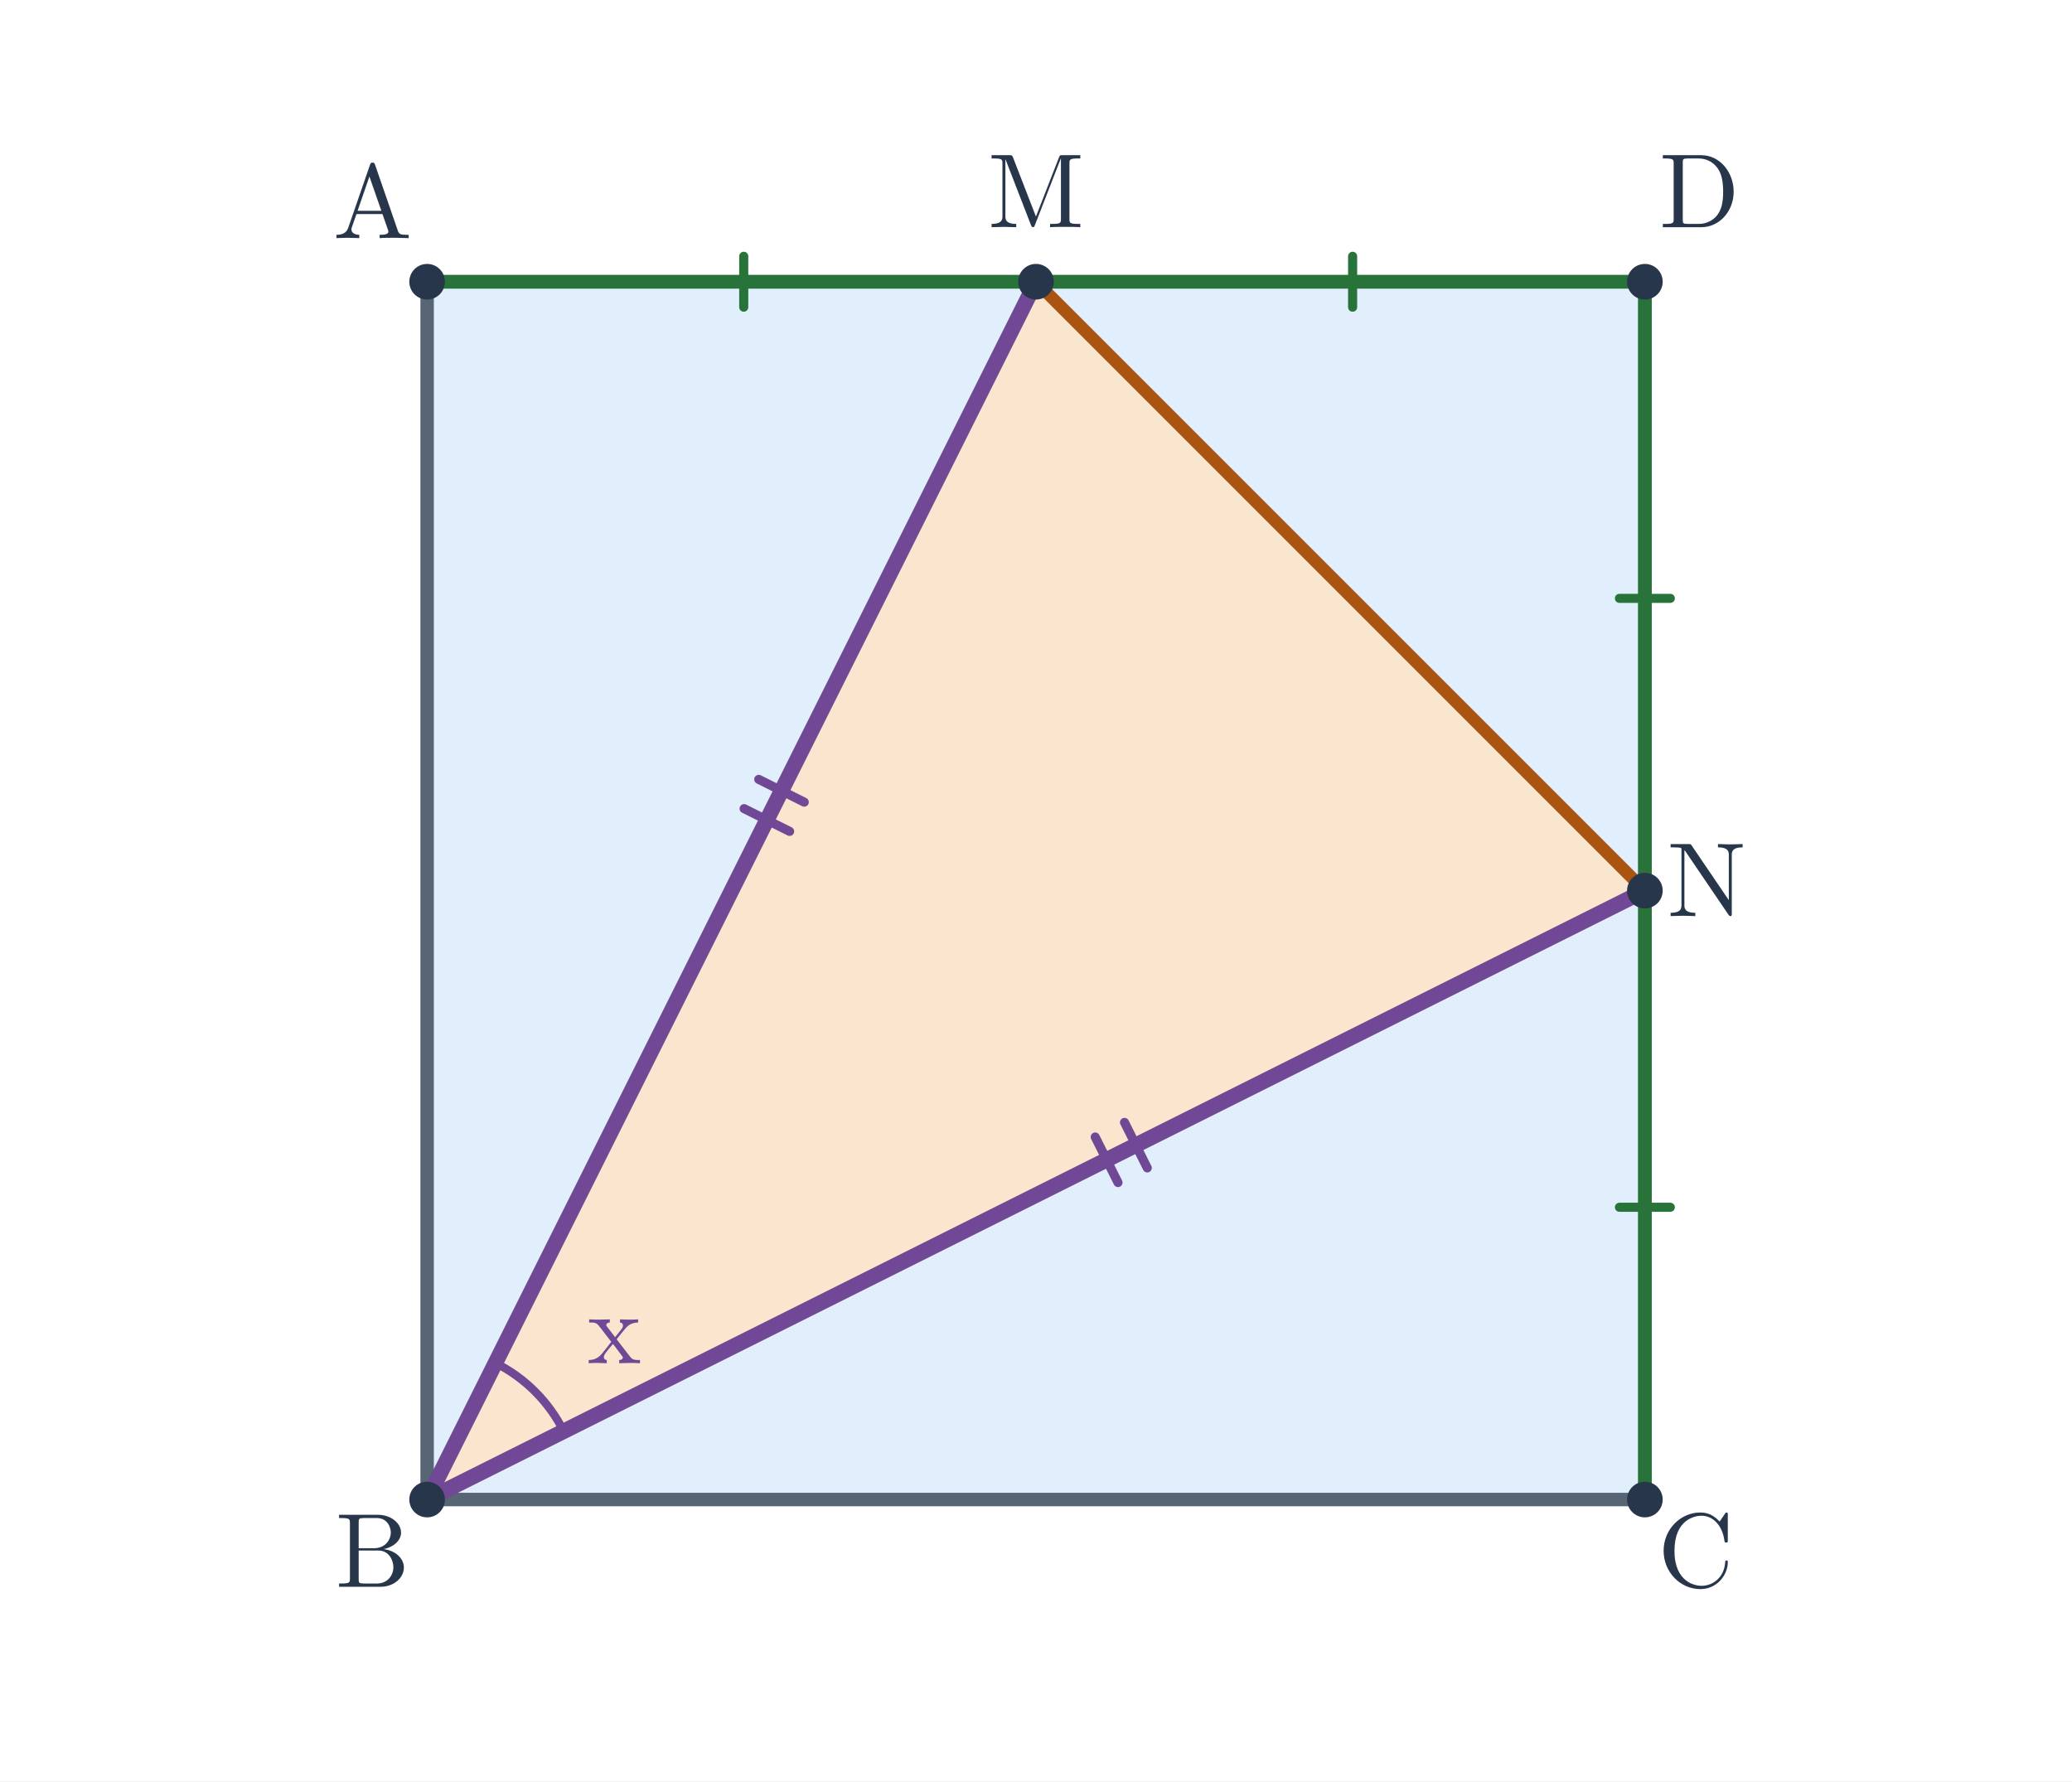
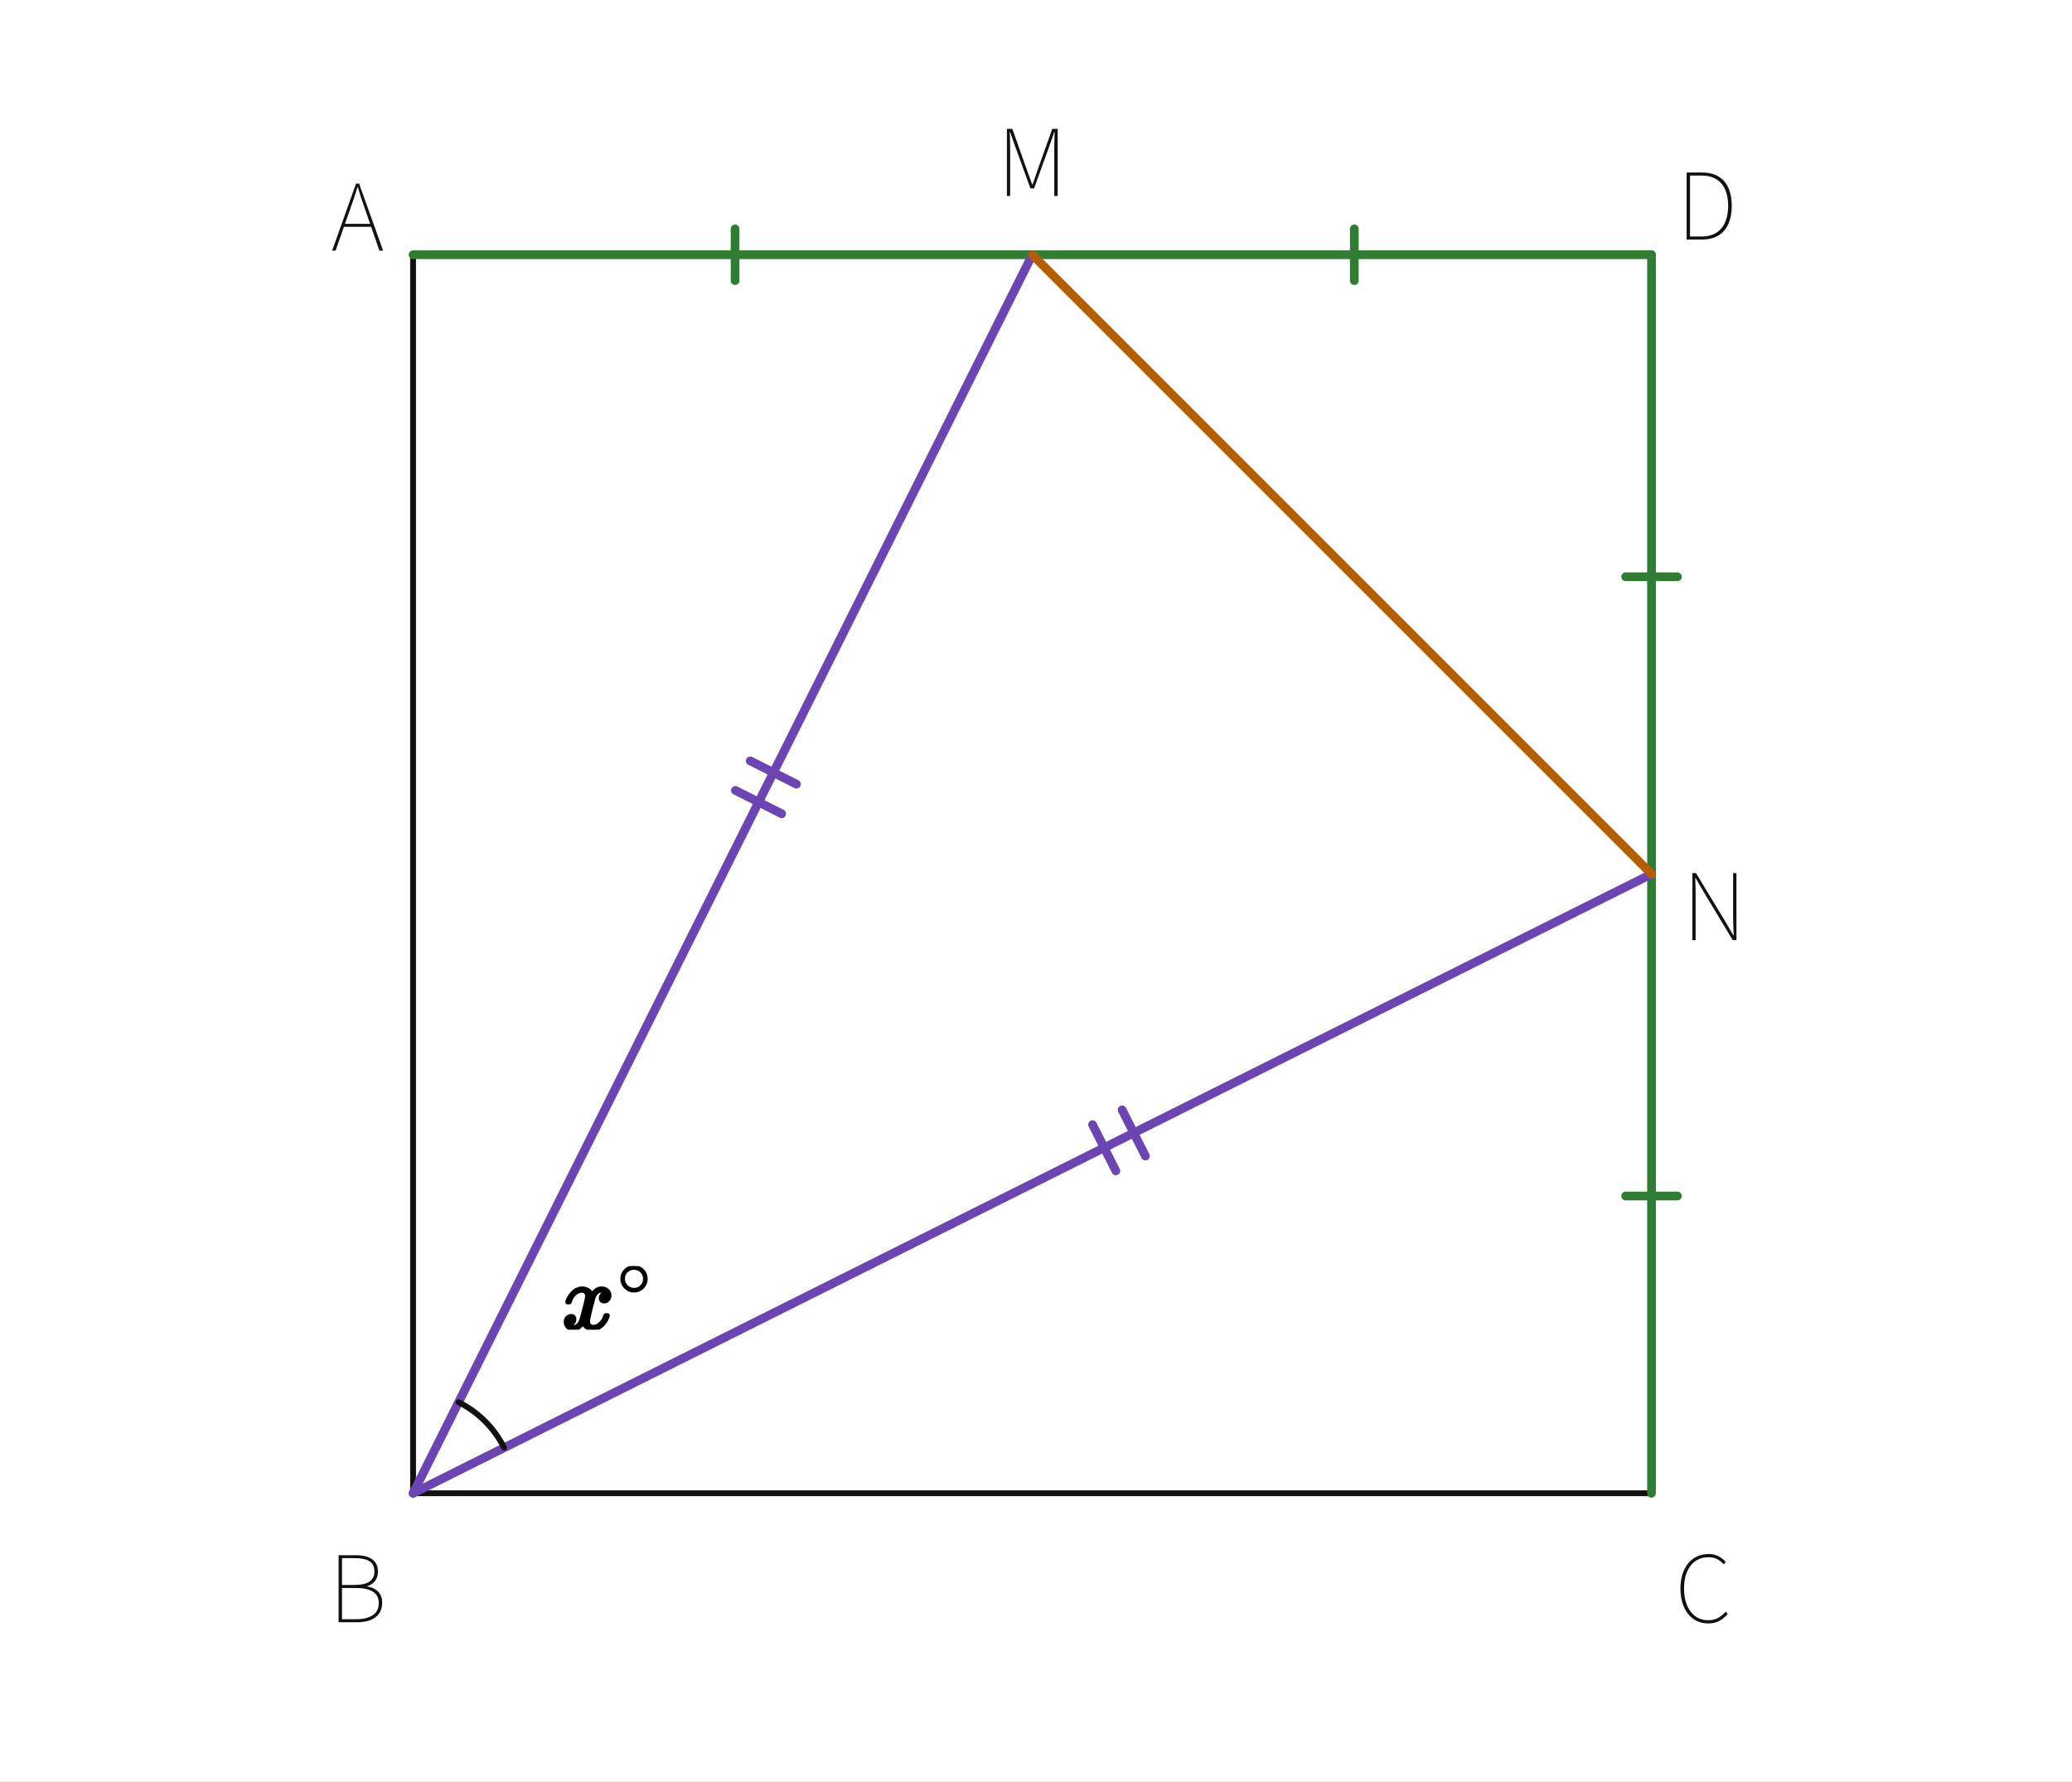
- <svg xmlns="http://www.w3.org/2000/svg" viewBox="0 0 570 490" width="570" height="490" role="img" aria-labelledby="title desc">
-   <rect width="570" height="490" fill="white" />
-   <polygon points="117.5,77.5 117.5,412.5 452.5,412.5 452.5,77.5" fill="#e1eefb" />
-   <polygon points="117.5,412.5 285,77.5 452.5,245" fill="#fae6ce" />
-   <line x1="117.5" y1="77.5" x2="117.5" y2="412.5" stroke="#586574" stroke-width="3.7" stroke-linecap="round" />
-   <line x1="117.5" y1="412.5" x2="452.5" y2="412.5" stroke="#586574" stroke-width="3.7" stroke-linecap="round" />
-   <line x1="117.5" y1="77.5" x2="285" y2="77.5" stroke="#277339" stroke-width="3.8" stroke-linecap="round" />
-   <line x1="204.6" y1="84.5" x2="204.6" y2="70.5" stroke="#277339" stroke-width="2.5" stroke-linecap="round" />
-   <line x1="285" y1="77.5" x2="452.5" y2="77.5" stroke="#277339" stroke-width="3.8" stroke-linecap="round" />
-   <line x1="372.1" y1="84.5" x2="372.1" y2="70.5" stroke="#277339" stroke-width="2.5" stroke-linecap="round" />
-   <line x1="452.5" y1="77.5" x2="452.5" y2="245" stroke="#277339" stroke-width="3.8" stroke-linecap="round" />
-   <line x1="445.5" y1="164.6" x2="459.5" y2="164.6" stroke="#277339" stroke-width="2.5" stroke-linecap="round" />
-   <line x1="452.5" y1="245" x2="452.5" y2="412.5" stroke="#277339" stroke-width="3.8" stroke-linecap="round" />
-   <line x1="445.5" y1="332.1" x2="459.5" y2="332.1" stroke="#277339" stroke-width="2.5" stroke-linecap="round" />
-   <line x1="117.5" y1="412.5" x2="285" y2="77.5" stroke="#704895" stroke-width="4.25" stroke-linecap="round" />
-   <line x1="217.224" y1="228.705" x2="204.702" y2="222.444" stroke="#704895" stroke-width="2.5" stroke-linecap="round" />
-   <line x1="221.249" y1="220.656" x2="208.726" y2="214.395" stroke="#704895" stroke-width="2.5" stroke-linecap="round" />
-   <line x1="117.5" y1="412.5" x2="452.5" y2="245" stroke="#704895" stroke-width="4.25" stroke-linecap="round" />
-   <line x1="307.556" y1="325.298" x2="301.295" y2="312.776" stroke="#704895" stroke-width="2.5" stroke-linecap="round" />
-   <line x1="315.605" y1="321.274" x2="309.344" y2="308.752" stroke="#704895" stroke-width="2.5" stroke-linecap="round" />
-   <line x1="285" y1="77.5" x2="452.5" y2="245" stroke="#aa5411" stroke-width="3.4" stroke-linecap="round" />
-   <path d="M 155.066 393.717 A 42 42 0 0 0 136.283 374.934" stroke="#704895" stroke-width="2.25" fill="none" />
-   <text x="168.998" y="375.002" font-size="28" font-family="Malgun Gothic, Cambria Math, sans-serif" font-weight="600" fill="#704895" text-anchor="middle">x</text>
-   <circle cx="117.5" cy="77.5" r="4.9" fill="#28364b" />
-   <text x="102.5" y="65.5" font-size="29" font-family="Malgun Gothic, Cambria Math, sans-serif" font-weight="600" fill="#28364b" text-anchor="middle">A</text>
-   <circle cx="117.5" cy="412.5" r="4.9" fill="#28364b" />
-   <text x="102.5" y="436.5" font-size="29" font-family="Malgun Gothic, Cambria Math, sans-serif" font-weight="600" fill="#28364b" text-anchor="middle">B</text>
-   <circle cx="452.5" cy="412.5" r="4.9" fill="#28364b" />
-   <text x="466.5" y="436.5" font-size="29" font-family="Malgun Gothic, Cambria Math, sans-serif" font-weight="600" fill="#28364b" text-anchor="middle">C</text>
-   <circle cx="452.5" cy="77.5" r="4.9" fill="#28364b" />
-   <text x="467.5" y="62.5" font-size="29" font-family="Malgun Gothic, Cambria Math, sans-serif" font-weight="600" fill="#28364b" text-anchor="middle">D</text>
-   <circle cx="285.0" cy="77.5" r="4.9" fill="#28364b" />
-   <text x="285" y="62.5" font-size="29" font-family="Malgun Gothic, Cambria Math, sans-serif" font-weight="600" fill="#28364b" text-anchor="middle">M</text>
-   <circle cx="452.5" cy="245.0" r="4.9" fill="#28364b" />
-   <text x="469.5" y="252" font-size="29" font-family="Malgun Gothic, Cambria Math, sans-serif" font-weight="600" fill="#28364b" text-anchor="middle">N</text>
+ <svg xmlns="http://www.w3.org/2000/svg" viewBox="0 0 570 490" width="570" height="490" preserveAspectRatio="xMidYMid meet" role="img" aria-labelledby="visual-title visual-desc" data-engine-version="geometry-visual-v1" data-geometry-style-version="AP_GEOMETRY_PRINT_V1_0_DRAFT" data-geometry-preset="GEOMETRY_STANDARD" data-graph-style-version="AP_GRAPH_PRINT_V1_1_DRAFT" data-geometry-mode="COORDINATE_GEOMETRY_HYBRID" data-axis-scale-mode="EQUAL_UNIT" data-geometry-fact-hash="44136fa355b3678a1146ad16f7e8649e94fb4fc21fe77e8310c060f61caaff8a" data-visual-provenance="independent-facts-python" style="max-width:100%;height:auto;stroke-linejoin:round;stroke-linecap:round" data-publication-profile="fragment-publication-spike-v1" data-safe-margin="12">
+   <rect width="570" height="490" fill="#fff" />
+   <g data-layer="30">
+     <line id="s1" data-role="line" stroke="#111" stroke-width="1.6" fill="none" x1="113.636" y1="70.076" x2="113.636" y2="410.771" />
+   </g>
+   <g data-layer="30">
+     <line id="s2" data-role="line" stroke="#111" stroke-width="1.6" fill="none" x1="113.636" y1="410.771" x2="454.33" y2="410.771" />
+   </g>
+   <g data-layer="30">
+     <line id="s18" data-role="line" stroke="#111" stroke-width="1.6" fill="none" x1="454.33" y1="410.771" x2="454.33" y2="70.076" />
+   </g>
+   <g data-layer="30">
+     <line id="s19" data-role="line" stroke="#111" stroke-width="1.6" fill="none" x1="454.33" y1="70.076" x2="113.636" y2="70.076" />
+   </g>
+   <g data-layer="31">
+     <line id="s3" data-role="line" stroke="#2e7d32" stroke-width="2.4" fill="none" x1="113.636" y1="70.076" x2="283.983" y2="70.076" />
+   </g>
+   <g data-layer="31">
+     <line id="s4" data-role="line" stroke="#2e7d32" stroke-width="2.4" fill="none" x1="202.216" y1="77.195" x2="202.216" y2="62.957" />
+   </g>
+   <g data-layer="31">
+     <line id="s5" data-role="line" stroke="#2e7d32" stroke-width="2.4" fill="none" x1="283.983" y1="70.076" x2="454.33" y2="70.076" />
+   </g>
+   <g data-layer="31">
+     <line id="s6" data-role="line" stroke="#2e7d32" stroke-width="2.4" fill="none" x1="372.564" y1="77.195" x2="372.564" y2="62.957" />
+   </g>
+   <g data-layer="31">
+     <line id="s7" data-role="line" stroke="#2e7d32" stroke-width="2.4" fill="none" x1="454.33" y1="70.076" x2="454.33" y2="240.424" />
+   </g>
+   <g data-layer="31">
+     <line id="s8" data-role="line" stroke="#2e7d32" stroke-width="2.4" fill="none" x1="447.211" y1="158.657" x2="461.449" y2="158.657" />
+   </g>
+   <g data-layer="31">
+     <line id="s9" data-role="line" stroke="#2e7d32" stroke-width="2.4" fill="none" x1="454.33" y1="240.424" x2="454.33" y2="410.771" />
+   </g>
+   <g data-layer="31">
+     <line id="s10" data-role="line" stroke="#2e7d32" stroke-width="2.4" fill="none" x1="447.211" y1="329.004" x2="461.449" y2="329.004" />
+   </g>
+   <g data-layer="31">
+     <line id="s11" data-role="line" stroke="#6b46b3" stroke-width="2.4" fill="none" x1="113.636" y1="410.771" x2="283.983" y2="70.076" />
+   </g>
+   <g data-layer="31">
+     <line id="s12" data-role="line" stroke="#6b46b3" stroke-width="2.4" fill="none" x1="215.031" y1="223.846" x2="202.318" y2="217.439" />
+   </g>
+   <g data-layer="31">
+     <line id="s13" data-role="line" stroke="#6b46b3" stroke-width="2.4" fill="none" x1="219.099" y1="215.71" x2="206.386" y2="209.303" />
+   </g>
+   <g data-layer="31">
+     <line id="s14" data-role="line" stroke="#6b46b3" stroke-width="2.4" fill="none" x1="113.636" y1="410.771" x2="454.33" y2="240.424" />
+   </g>
+   <g data-layer="31">
+     <line id="s15" data-role="line" stroke="#6b46b3" stroke-width="2.4" fill="none" x1="306.967" y1="322.088" x2="300.56" y2="309.376" />
+   </g>
+   <g data-layer="31">
+     <line id="s16" data-role="line" stroke="#6b46b3" stroke-width="2.4" fill="none" x1="315.103" y1="318.02" x2="308.696" y2="305.308" />
+   </g>
+   <g data-layer="31">
+     <line id="s17" data-role="line" stroke="#b85c00" stroke-width="2.4" fill="none" x1="283.983" y1="70.076" x2="454.33" y2="240.424" />
+   </g>
+   <g data-layer="60">
+     <polyline id="sourceUnknownAngle1-arc-1" data-role="indicator" stroke="#111" stroke-width="1.6" fill="none" data-owner-points="p10 p2 p4" data-mark="angle" data-mark-id="sourceUnknownAngle1" data-mark-index="1" data-mark-count="1" data-mark-side="INNER" points="138.68,398.249 138.156,397.252 137.593,396.277 136.991,395.325 136.351,394.399 135.674,393.499 134.962,392.627 134.215,391.784 133.435,390.972 132.623,390.192 131.78,389.445 130.908,388.732 130.008,388.056 129.081,387.416 128.13,386.814 127.155,386.25 126.158,385.727" />
+   </g>
+   <g data-layer="90">
+     <g id="sourceUnknownAngle1-label" data-label-kind="EQUATION_LABEL" data-priority="0" data-font-px="25.4" data-owner="sourceUnknownAngle1" data-fragment-sha="sha256:0d7edb5ba6a983151f7e75c317b1a03eb55d8c916206d03ca6debdfcfe148365" transform="translate(154.5668 348.2929)">
+       <svg width="25.618" height="17.475" viewBox="0 0 25.618 17.475" data-outline-width="25.61844" data-outline-height="17.4752" id="lb-c5514fe82ef582af9524ecadfeb601b0af6cd897cd0c2a984b372a1e061efff5" data-owner="sourceUnknownAngle1" data-fact-role="GIVEN">
+         <g data-outline-units-per-em="1000" transform="translate(0 17.1958) scale(0.0254)">
+           <g stroke="currentColor" fill="currentColor" stroke-width="30" transform="scale(1,-1)">
+             <g data-mml-node="math">
+               <g data-mml-node="msup">
+                 <g data-mml-node="mi">
+                   <path data-c="1D465" d="M52 289Q59 331 106 386T222 442Q257 442 286 424T329 379Q371 442 430 442Q467 442 494 420T522 361Q522 332 508 314T481 292T458 288Q439 288 427 299T415 328Q415 374 465 391Q454 404 425 404Q412 404 406 402Q368 386 350 336Q290 115 290 78Q290 50 306 38T341 26Q378 26 414 59T463 140Q466 150 469 151T485 153H489Q504 153 504 145Q504 144 502 134Q486 77 440 33T333 -11Q263 -11 227 52Q186 -10 133 -10H127Q78 -10 57 16T35 71Q35 103 54 123T99 143Q142 143 142 101Q142 81 130 66T107 46T94 41L91 40Q91 39 97 36T113 29T132 26Q168 26 194 71Q203 87 217 139T245 247T261 313Q266 340 266 352Q266 380 251 392T217 404Q177 404 142 372T93 290Q91 281 88 280T72 278H58Q52 284 52 289Z" />
+                 </g>
+                 <g data-mml-node="TeXAtom" transform="translate(605,363) scale(0.707)" data-mjx-texclass="ORD">
+                   <g data-mml-node="mo">
+                     <path data-c="2218" d="M55 251Q55 328 112 386T249 444T386 388T444 249Q444 171 388 113T250 55Q170 55 113 112T55 251ZM245 403Q188 403 142 361T96 250Q96 183 141 140T250 96Q284 96 313 109T354 135T375 160Q403 197 403 250Q403 313 360 358T245 403Z" />
+                   </g>
+                 </g>
+               </g>
+             </g>
+           </g>
+         </g>
+       </svg>
+     </g>
+   </g>
+   <g data-layer="90">
+     <g id="text2" data-label-kind="EQUATION_LABEL" data-priority="1" data-font-px="25.4" data-owner="text2" data-fragment-sha="sha256:f59d867367c8993edf905093e73fd6dce729788bf96f4b9a4f6a9e8d9b586f87" data-text="A" transform="translate(91.09112 39.48282)">
+       <svg width="14.58" height="36.779" viewBox="0 0 14.58 36.779" data-outline-width="14.5796" data-outline-height="36.779199999999996" id="lb-d72c3b2e722880b0509144de34f30568f52663b7bf7333181ec24035f07f385f" data-owner="text2" data-fact-role="GIVEN">
+         <path d="M1.219 29.464L0.279 29.464L6.858 11.024L7.696 11.024L14.3 29.464L13.284 29.464L9.449 18.415Q8.865 16.739 8.357 15.227Q7.849 13.716 7.341 11.989L7.341 11.989L7.239 11.989Q6.731 13.716 6.21 15.227Q5.69 16.739 5.105 18.415L5.105 18.415L1.219 29.464ZM11.354 22.911L3.124 22.911L3.124 22.098L11.354 22.098L11.354 22.911Z" fill="#111" />
+       </svg>
+     </g>
+   </g>
+   <g data-layer="90">
+     <g id="text3" data-label-kind="EQUATION_LABEL" data-priority="1" data-font-px="25.4" data-owner="text3" data-fragment-sha="sha256:49d0f7da4dc83486e68b6b93e35dff624dc73fdb416884b5cae738eea2c70c41" data-text="B" transform="translate(90.35452 416.789)">
+       <svg width="16.053" height="36.779" viewBox="0 0 16.053 36.779" data-outline-width="16.052799999999998" data-outline-height="36.779199999999996" id="lb-7c7df48f8c1ffdb53c0faa772f26673fe516f008ca4b3496e9023343afee5e56" data-owner="text3" data-fact-role="GIVEN">
+         <path d="M7.95 29.464L2.794 29.464L2.794 11.024L7.62 11.024Q9.474 11.024 10.808 11.506Q12.141 11.989 12.878 12.979Q13.614 13.97 13.614 15.494L13.614 15.494Q13.614 16.459 13.284 17.272Q12.954 18.085 12.319 18.656Q11.684 19.228 10.719 19.507L10.719 19.507L10.719 19.634Q12.548 19.914 13.665 21.044Q14.783 22.174 14.783 24.105L14.783 24.105Q14.783 25.857 13.945 27.051Q13.106 28.245 11.582 28.854Q10.058 29.464 7.95 29.464L7.95 29.464ZM3.734 11.836L3.734 19.202L7.061 19.202Q10.084 19.202 11.367 18.224Q12.649 17.247 12.649 15.545L12.649 15.545Q12.649 13.513 11.278 12.675Q9.906 11.836 7.239 11.836L7.239 11.836L3.734 11.836ZM3.734 20.041L3.734 28.626L7.62 28.626Q10.49 28.626 12.167 27.546Q13.843 26.467 13.843 24.155L13.843 24.155Q13.843 22.047 12.205 21.044Q10.566 20.041 7.62 20.041L7.62 20.041L3.734 20.041Z" fill="#111" />
+       </svg>
+     </g>
+   </g>
+   <g data-layer="90">
+     <g id="text4" data-label-kind="EQUATION_LABEL" data-priority="1" data-font-px="25.4" data-owner="text4" data-fragment-sha="sha256:fcd1d89a00073cbe9a881adf77cea4b3e9719fc0b3507d36c195b21701cd2a2b" data-text="C" transform="translate(460.7068 416.789)">
+       <svg width="15.723" height="36.779" viewBox="0 0 15.723 36.779" data-outline-width="15.7226" data-outline-height="36.779199999999996" id="lb-570e81fc2d4fe75064d06bc382c87c410cf19fbbfdc486e7be74bbd641a1a12c" data-owner="text4" data-fact-role="GIVEN">
+         <path d="M9.195 29.794L9.195 29.794Q7.493 29.794 6.096 29.121Q4.699 28.448 3.683 27.178Q2.667 25.908 2.121 24.143Q1.575 22.377 1.575 20.193L1.575 20.193Q1.575 18.009 2.134 16.256Q2.692 14.503 3.708 13.259Q4.724 12.014 6.16 11.354Q7.595 10.693 9.347 10.693L9.347 10.693Q10.947 10.693 12.141 11.367Q13.335 12.04 14.046 12.878L14.046 12.878L13.462 13.513Q12.725 12.649 11.684 12.116Q10.643 11.582 9.347 11.582L9.347 11.582Q7.239 11.582 5.715 12.636Q4.191 13.691 3.378 15.621Q2.565 17.551 2.565 20.193L2.565 20.193Q2.565 22.835 3.378 24.79Q4.191 26.746 5.69 27.826Q7.188 28.905 9.246 28.905L9.246 28.905Q10.693 28.905 11.836 28.321Q12.979 27.737 14.021 26.568L14.021 26.568L14.605 27.178Q13.564 28.397 12.281 29.096Q10.998 29.794 9.195 29.794Z" fill="#111" />
+       </svg>
+     </g>
+   </g>
+   <g data-layer="90">
+     <g id="text5" data-label-kind="EQUATION_LABEL" data-priority="1" data-font-px="25.4" data-owner="text5" data-fragment-sha="sha256:8e9c03ddc870bfd6e7a2923cf4e2c4dd3deeb24ba23a2d3d8654966cdb044fc0" data-text="D" transform="translate(461.1904 36.43183)">
+       <svg width="16.789" height="36.779" viewBox="0 0 16.789 36.779" data-outline-width="16.7894" data-outline-height="36.779199999999996" id="lb-a070d16e424175531c2554ad751d4d4ad6bf0e1beff797f42bae7566c03b033d" data-owner="text5" data-fact-role="GIVEN">
+         <path d="M6.96 29.464L2.794 29.464L2.794 11.024L6.934 11.024Q9.804 11.024 11.633 12.167Q13.462 13.31 14.338 15.367Q15.215 17.424 15.215 20.193L15.215 20.193Q15.215 22.936 14.338 25.032Q13.462 27.127 11.633 28.296Q9.804 29.464 6.96 29.464L6.96 29.464ZM3.734 11.862L3.734 28.626L6.807 28.626Q9.423 28.626 11.062 27.534Q12.7 26.441 13.462 24.524Q14.224 22.606 14.224 20.193L14.224 20.193Q14.224 17.755 13.462 15.875Q12.7 13.995 11.062 12.929Q9.423 11.862 6.807 11.862L6.807 11.862L3.734 11.862Z" fill="#111" />
+       </svg>
+     </g>
+   </g>
+   <g data-layer="90">
+     <g id="text6" data-label-kind="EQUATION_LABEL" data-priority="1" data-font-px="25.4" data-owner="text6" data-fragment-sha="sha256:658ec6e29615072ff4fc0e98f2e0cf5918e79a200ce16029302e16c8fcf942f5" data-text="M" transform="translate(274.204 24.43183)">
+       <svg width="19.558" height="36.779" viewBox="0 0 19.558 36.779" data-outline-width="19.558" data-outline-height="36.779199999999996" id="lb-1ff8e38ae010c6c5b0a357642669e80d9d229f98e88f429aecc07ffae3ffeab0" data-owner="text6" data-fact-role="GIVEN">
+         <path d="M3.683 29.464L2.794 29.464L2.794 11.024L4.293 11.024L8.23 22.149Q8.611 23.165 8.992 24.219Q9.373 25.273 9.754 26.314L9.754 26.314L9.855 26.314Q10.236 25.273 10.592 24.219Q10.947 23.165 11.303 22.149L11.303 22.149L15.265 11.024L16.764 11.024L16.764 29.464L15.824 29.464L15.824 16.713Q15.824 15.977 15.837 15.151Q15.85 14.326 15.875 13.475Q15.9 12.624 15.926 11.887L15.926 11.887L15.824 11.887L14.402 15.951L10.262 27.407L9.271 27.407L5.105 15.951L3.658 11.887L3.556 11.887Q3.607 12.624 3.632 13.475Q3.658 14.326 3.67 15.151Q3.683 15.977 3.683 16.713L3.683 16.713L3.683 29.464Z" fill="#111" />
+       </svg>
+     </g>
+   </g>
+   <g data-layer="90">
+     <g id="text7" data-label-kind="EQUATION_LABEL" data-priority="1" data-font-px="25.4" data-owner="text7" data-fragment-sha="sha256:4ca1f7b7c93f5cdf2873174db9ec4b3804873bdefb419c1dcf965dfe4bdbe583" data-text="N" transform="translate(462.7799 229.1529)">
+       <svg width="17.678" height="36.779" viewBox="0 0 17.678 36.779" data-outline-width="17.6784" data-outline-height="36.779199999999996" id="lb-1f35005c2dd146bf26574cf812f195df4865798210a37f8de6cab565cd2a25dd" data-owner="text7" data-fact-role="GIVEN">
+         <path d="M3.683 29.464L2.794 29.464L2.794 11.024L3.785 11.024L11.913 24.46L14.021 28.092L14.148 28.092Q14.072 26.746 14.034 25.463Q13.995 24.181 13.995 22.885L13.995 22.885L13.995 11.024L14.91 11.024L14.91 29.464L13.894 29.464L5.791 16.027L3.683 12.395L3.581 12.395Q3.632 13.691 3.658 14.91Q3.683 16.129 3.683 17.45L3.683 17.45L3.683 29.464Z" fill="#111" />
+       </svg>
+     </g>
+   </g>
</svg>
